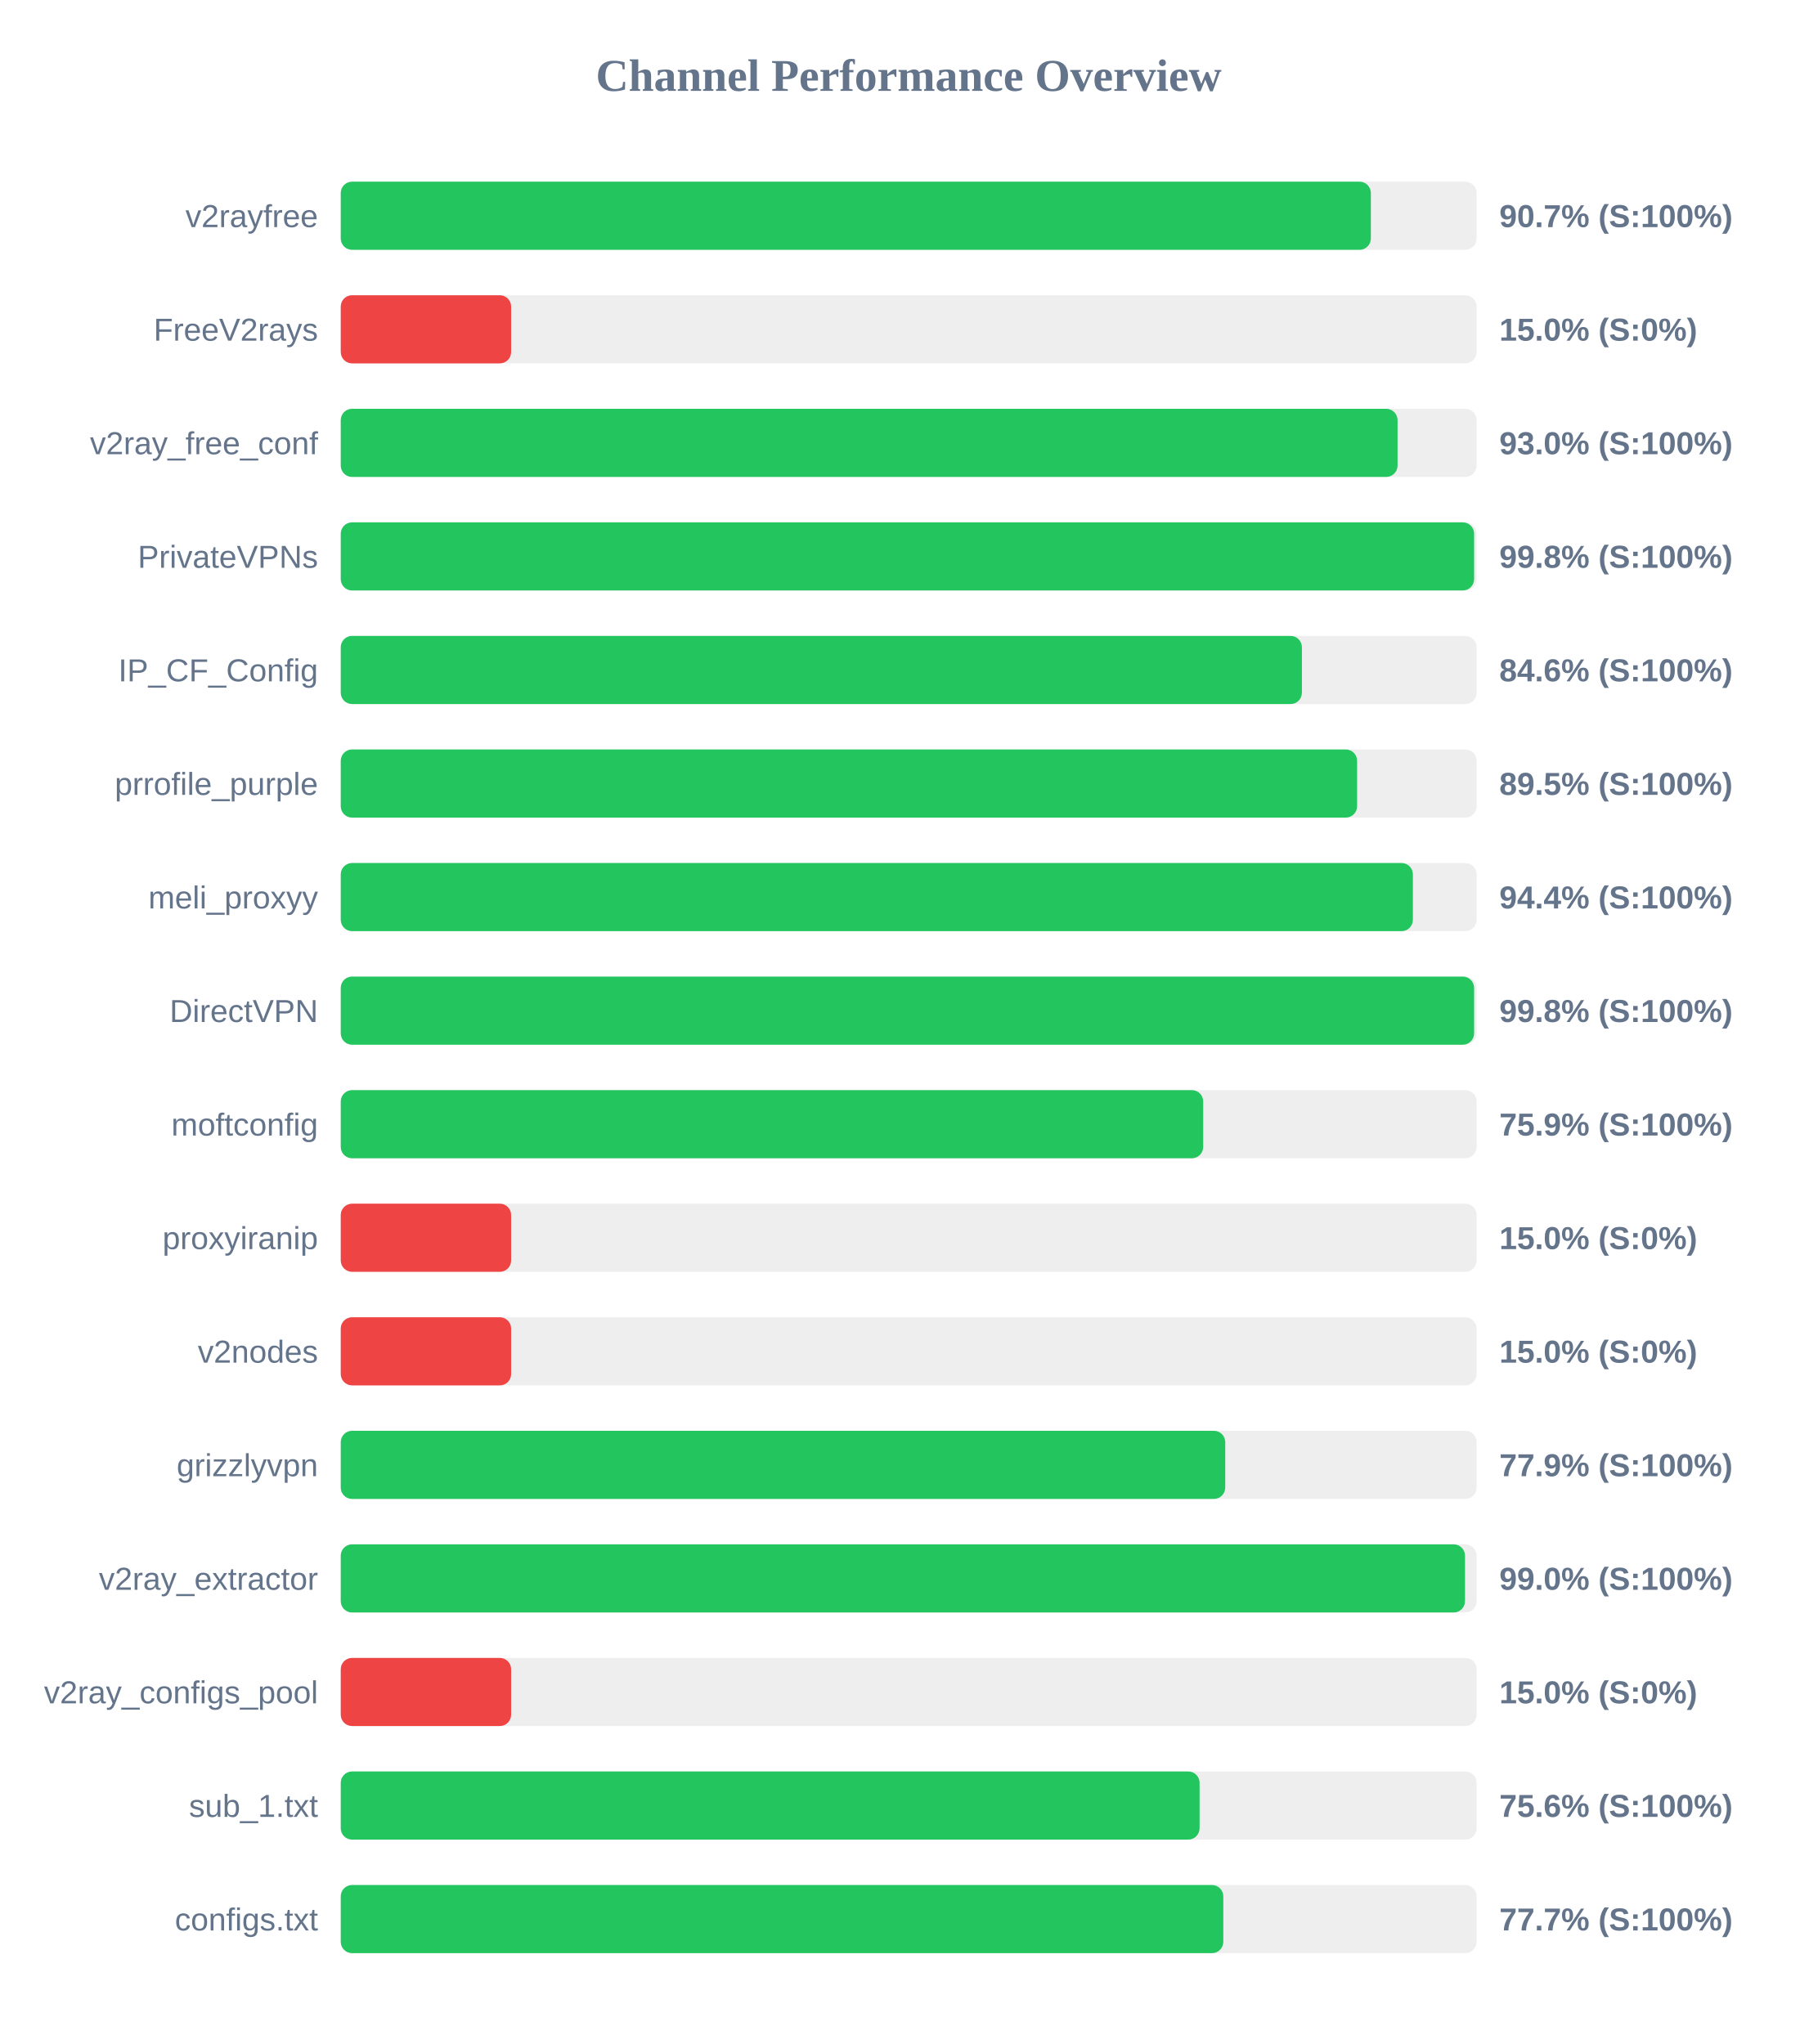
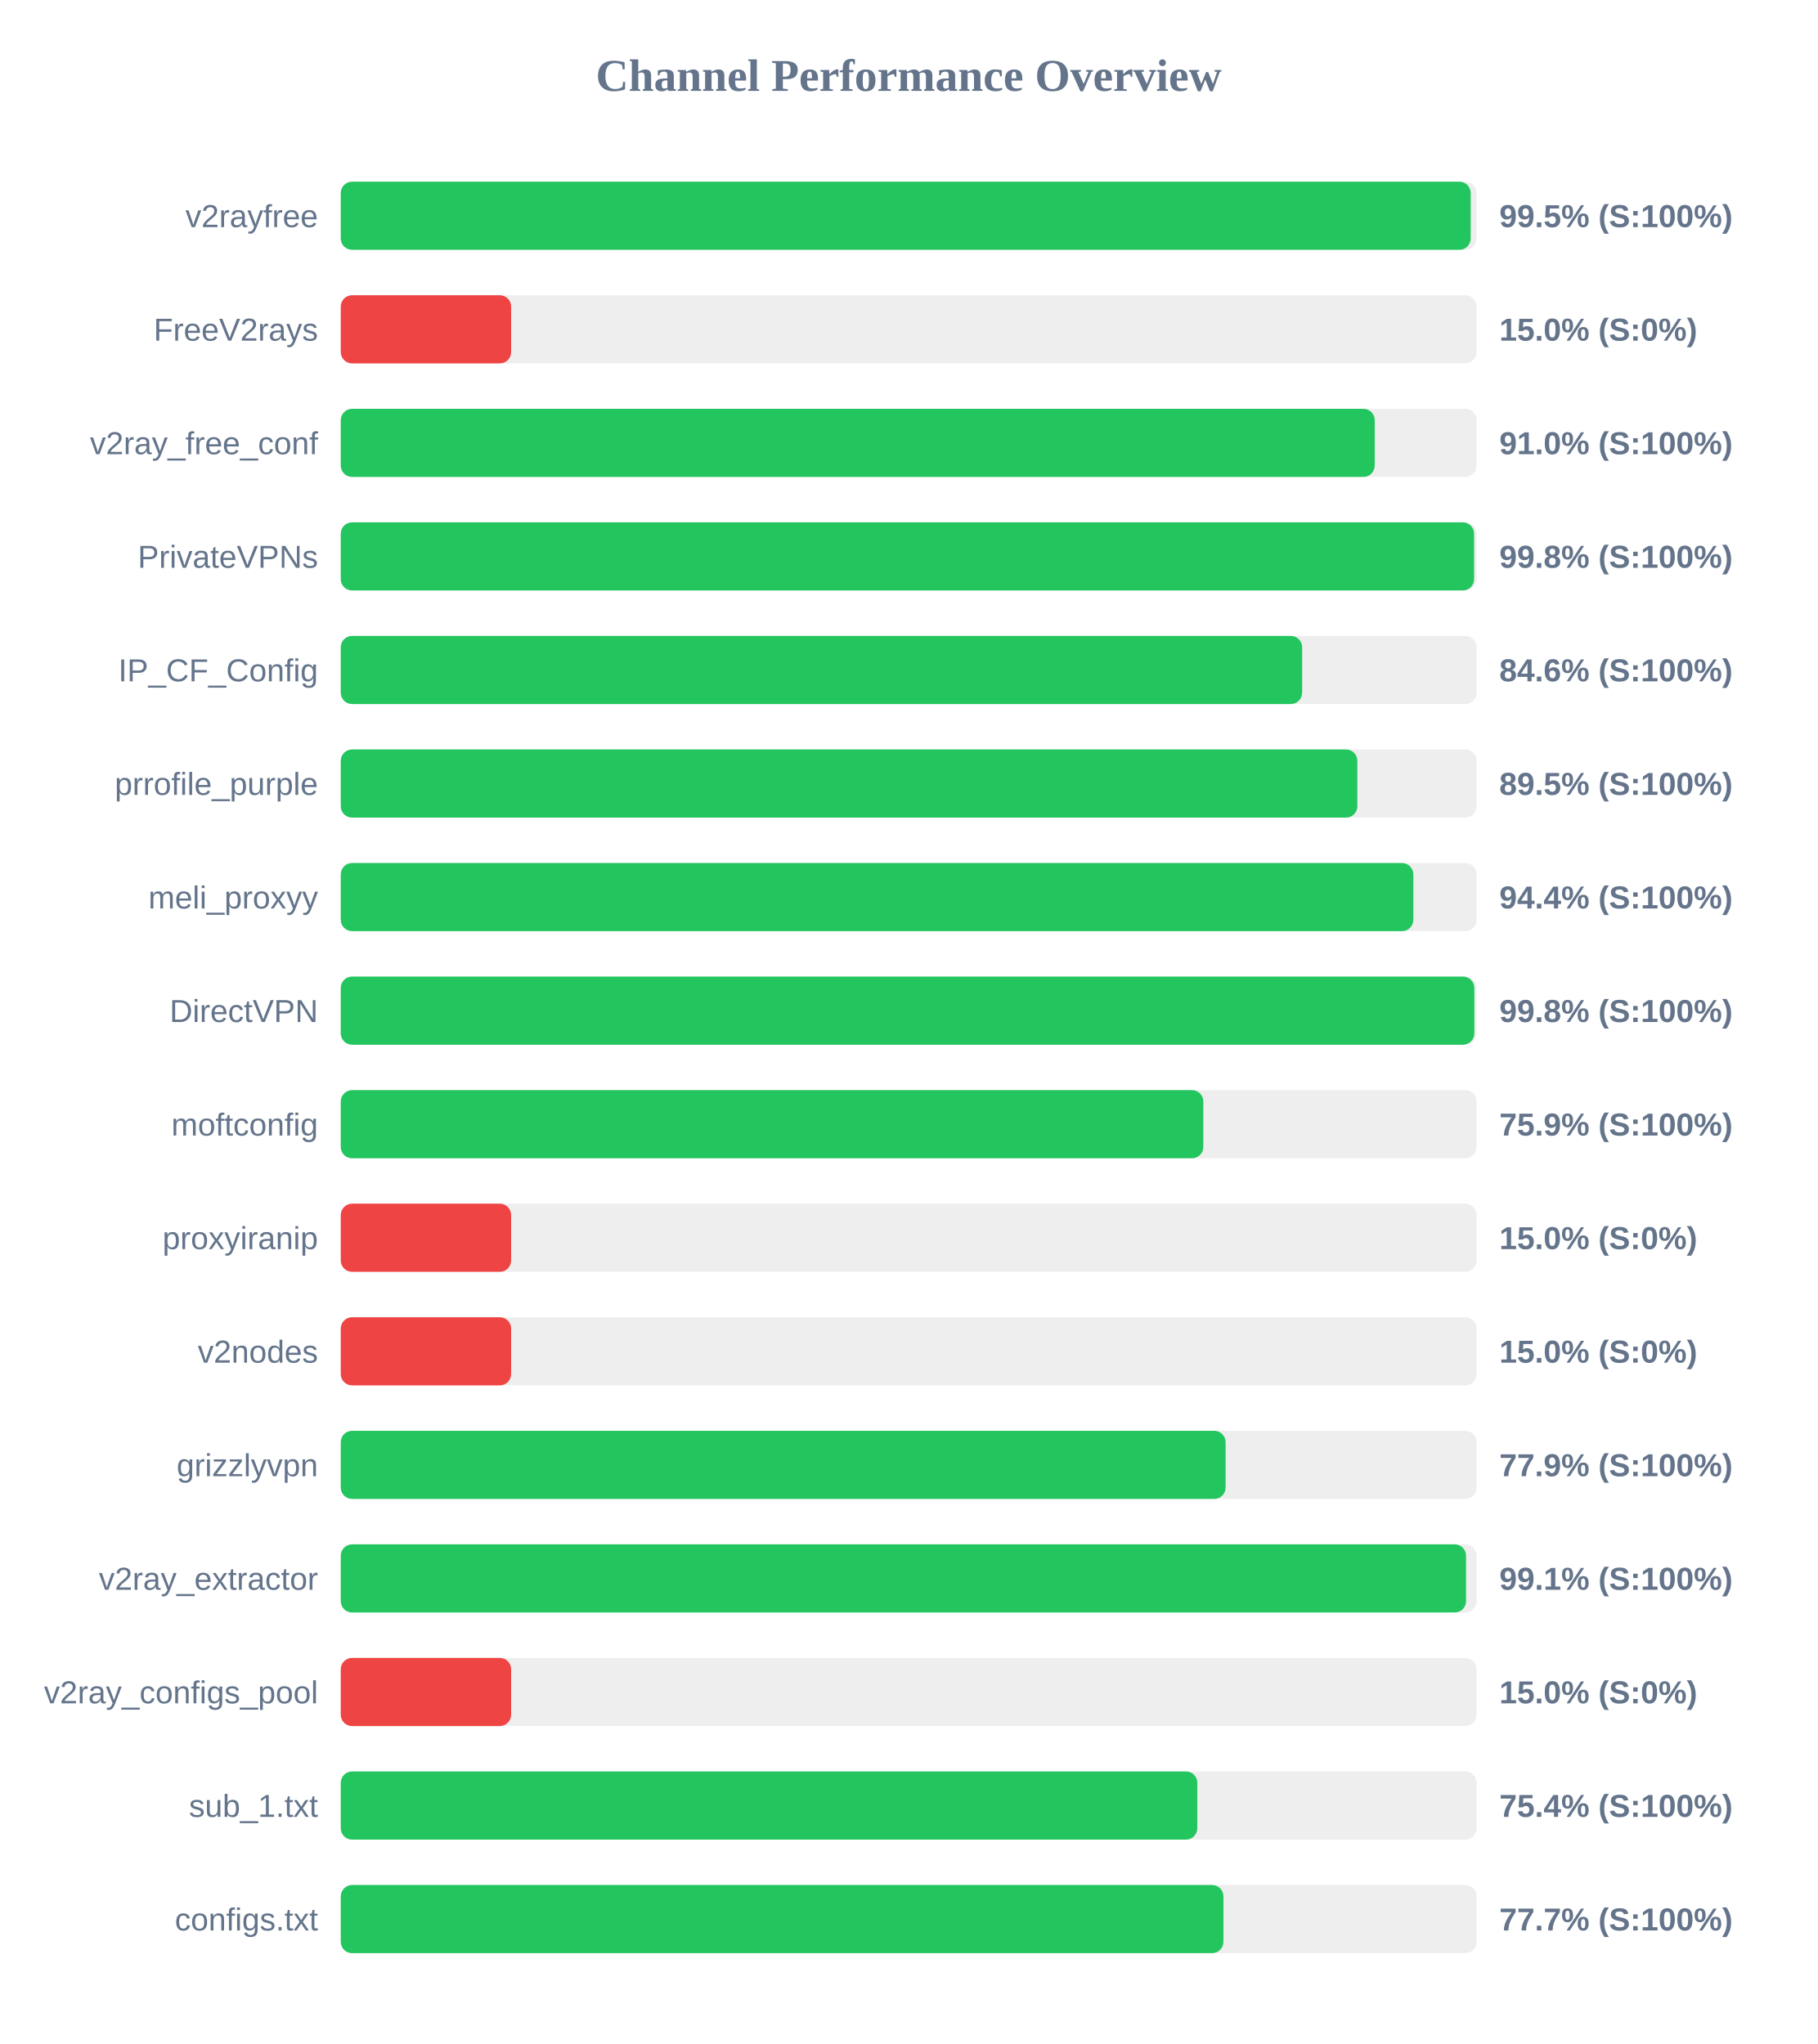
<svg xmlns="http://www.w3.org/2000/svg" width="800" height="900" version="1.1">
  <style>
        .row { font: 14px Arial; fill: #64748b; }
        .score { font: bold 14px Arial; fill: #64748b; }
    </style>
  <text x="400" y="40" text-anchor="middle" font-size="20px" font-weight="bold" fill="#64748b">Channel Performance Overview</text>
  <rect x="150" y="80" width="500" height="30" fill="#eee" rx="5" />
-   <rect x="150" y="80" width="453.45" height="30" fill="#22c55e" rx="5" />
+   <rect x="150" y="80" width="497.4" height="30" fill="#22c55e" rx="5" />
  <text x="140" y="100" text-anchor="end" class="row">v2rayfree</text>
-   <text x="660" y="100" text-anchor="start" class="score">90.7% (S:100%)</text>
+   <text x="660" y="100" text-anchor="start" class="score">99.5% (S:100%)</text>
  <rect x="150" y="130" width="500" height="30" fill="#eee" rx="5" />
  <rect x="150" y="130" width="75.0" height="30" fill="#ef4444" rx="5" />
  <text x="140" y="150" text-anchor="end" class="row">FreeV2rays</text>
  <text x="660" y="150" text-anchor="start" class="score">15.0% (S:0%)</text>
  <rect x="150" y="180" width="500" height="30" fill="#eee" rx="5" />
-   <rect x="150" y="180" width="465.2" height="30" fill="#22c55e" rx="5" />
+   <rect x="150" y="180" width="455.15" height="30" fill="#22c55e" rx="5" />
  <text x="140" y="200" text-anchor="end" class="row">v2ray_free_conf</text>
-   <text x="660" y="200" text-anchor="start" class="score">93.0% (S:100%)</text>
+   <text x="660" y="200" text-anchor="start" class="score">91.0% (S:100%)</text>
  <rect x="150" y="230" width="500" height="30" fill="#eee" rx="5" />
  <rect x="150" y="230" width="498.9" height="30" fill="#22c55e" rx="5" />
  <text x="140" y="250" text-anchor="end" class="row">PrivateVPNs</text>
  <text x="660" y="250" text-anchor="start" class="score">99.8% (S:100%)</text>
  <rect x="150" y="280" width="500" height="30" fill="#eee" rx="5" />
-   <rect x="150" y="280" width="423.1" height="30" fill="#22c55e" rx="5" />
+   <rect x="150" y="280" width="423.2" height="30" fill="#22c55e" rx="5" />
  <text x="140" y="300" text-anchor="end" class="row">IP_CF_Config</text>
  <text x="660" y="300" text-anchor="start" class="score">84.6% (S:100%)</text>
  <rect x="150" y="330" width="500" height="30" fill="#eee" rx="5" />
-   <rect x="150" y="330" width="447.4" height="30" fill="#22c55e" rx="5" />
+   <rect x="150" y="330" width="447.5" height="30" fill="#22c55e" rx="5" />
  <text x="140" y="350" text-anchor="end" class="row">prrofile_purple</text>
  <text x="660" y="350" text-anchor="start" class="score">89.5% (S:100%)</text>
  <rect x="150" y="380" width="500" height="30" fill="#eee" rx="5" />
-   <rect x="150" y="380" width="471.95" height="30" fill="#22c55e" rx="5" />
+   <rect x="150" y="380" width="472.15" height="30" fill="#22c55e" rx="5" />
  <text x="140" y="400" text-anchor="end" class="row">meli_proxyy</text>
  <text x="660" y="400" text-anchor="start" class="score">94.4% (S:100%)</text>
  <rect x="150" y="430" width="500" height="30" fill="#eee" rx="5" />
-   <rect x="150" y="430" width="498.9" height="30" fill="#22c55e" rx="5" />
+   <rect x="150" y="430" width="499.0" height="30" fill="#22c55e" rx="5" />
  <text x="140" y="450" text-anchor="end" class="row">DirectVPN</text>
  <text x="660" y="450" text-anchor="start" class="score">99.8% (S:100%)</text>
  <rect x="150" y="480" width="500" height="30" fill="#eee" rx="5" />
-   <rect x="150" y="480" width="379.65" height="30" fill="#22c55e" rx="5" />
+   <rect x="150" y="480" width="379.7" height="30" fill="#22c55e" rx="5" />
  <text x="140" y="500" text-anchor="end" class="row">moftconfig</text>
  <text x="660" y="500" text-anchor="start" class="score">75.9% (S:100%)</text>
  <rect x="150" y="530" width="500" height="30" fill="#eee" rx="5" />
  <rect x="150" y="530" width="75.0" height="30" fill="#ef4444" rx="5" />
  <text x="140" y="550" text-anchor="end" class="row">proxyiranip</text>
  <text x="660" y="550" text-anchor="start" class="score">15.0% (S:0%)</text>
  <rect x="150" y="580" width="500" height="30" fill="#eee" rx="5" />
  <rect x="150" y="580" width="75.0" height="30" fill="#ef4444" rx="5" />
  <text x="140" y="600" text-anchor="end" class="row">v2nodes</text>
  <text x="660" y="600" text-anchor="start" class="score">15.0% (S:0%)</text>
  <rect x="150" y="630" width="500" height="30" fill="#eee" rx="5" />
-   <rect x="150" y="630" width="389.35" height="30" fill="#22c55e" rx="5" />
+   <rect x="150" y="630" width="389.5" height="30" fill="#22c55e" rx="5" />
  <text x="140" y="650" text-anchor="end" class="row">grizzlyvpn</text>
  <text x="660" y="650" text-anchor="start" class="score">77.9% (S:100%)</text>
  <rect x="150" y="680" width="500" height="30" fill="#eee" rx="5" />
-   <rect x="150" y="680" width="494.9" height="30" fill="#22c55e" rx="5" />
+   <rect x="150" y="680" width="495.35" height="30" fill="#22c55e" rx="5" />
  <text x="140" y="700" text-anchor="end" class="row">v2ray_extractor</text>
-   <text x="660" y="700" text-anchor="start" class="score">99.0% (S:100%)</text>
+   <text x="660" y="700" text-anchor="start" class="score">99.1% (S:100%)</text>
  <rect x="150" y="730" width="500" height="30" fill="#eee" rx="5" />
  <rect x="150" y="730" width="75.0" height="30" fill="#ef4444" rx="5" />
  <text x="140" y="750" text-anchor="end" class="row">v2ray_configs_pool</text>
  <text x="660" y="750" text-anchor="start" class="score">15.0% (S:0%)</text>
  <rect x="150" y="780" width="500" height="30" fill="#eee" rx="5" />
-   <rect x="150" y="780" width="378.05" height="30" fill="#22c55e" rx="5" />
+   <rect x="150" y="780" width="377.05" height="30" fill="#22c55e" rx="5" />
  <text x="140" y="800" text-anchor="end" class="row">sub_1.txt</text>
-   <text x="660" y="800" text-anchor="start" class="score">75.6% (S:100%)</text>
+   <text x="660" y="800" text-anchor="start" class="score">75.4% (S:100%)</text>
  <rect x="150" y="830" width="500" height="30" fill="#eee" rx="5" />
-   <rect x="150" y="830" width="388.5" height="30" fill="#22c55e" rx="5" />
+   <rect x="150" y="830" width="388.55" height="30" fill="#22c55e" rx="5" />
  <text x="140" y="850" text-anchor="end" class="row">configs.txt</text>
  <text x="660" y="850" text-anchor="start" class="score">77.7% (S:100%)</text>
</svg>
